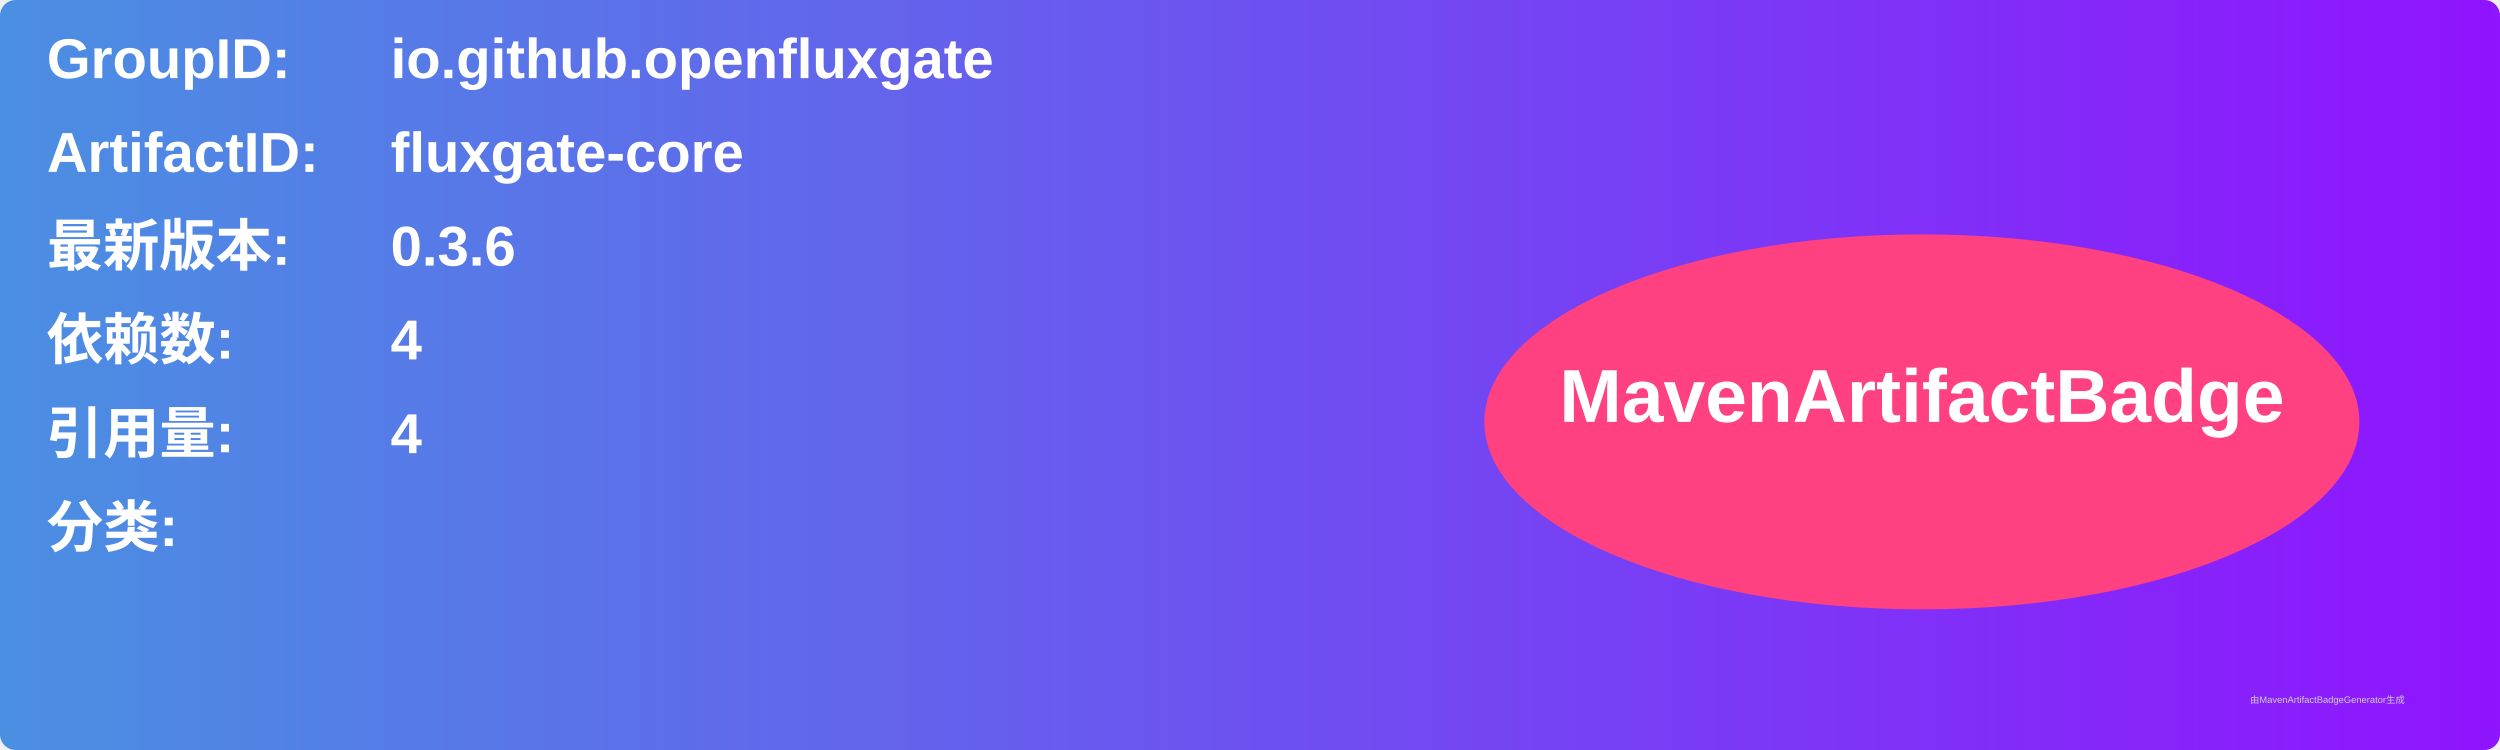
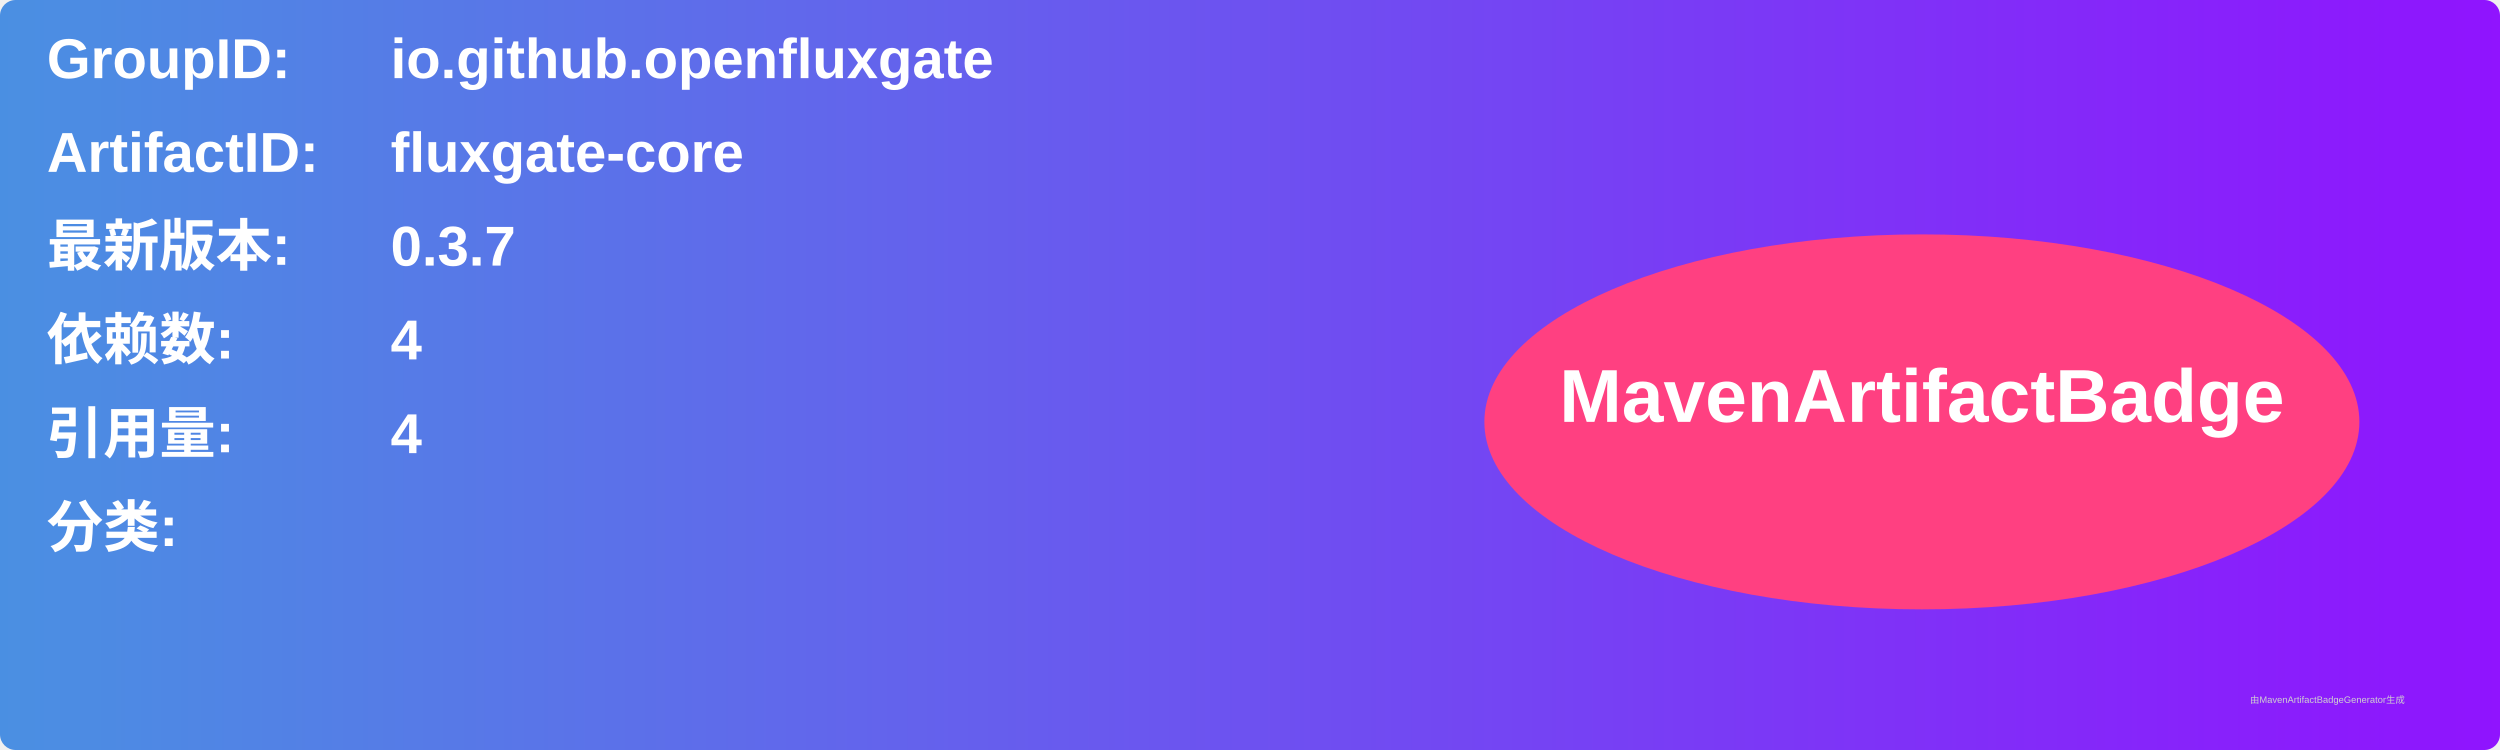
<svg xmlns="http://www.w3.org/2000/svg" width="800" height="240" viewBox="0 0 800 240">
  <linearGradient id="grad" x1="0%" y1="0%" x2="100%" y2="0%">
    <stop offset="0%" stop-color="#4a90e2" />
    <stop offset="100%" stop-color="#9013fe" />
  </linearGradient>
  <rect width="100%" height="100%" rx="5" ry="5" fill="url(#grad)" />
  <g transform="translate(15, 15)">
    <text x="0" y="10" font-family="Arial" font-size="18" fill="white" font-weight="bold" width="260">GroupID:</text>
    <text x="110" y="10" font-family="Arial" font-size="18" fill="white" font-weight="bold" width="460">io.github.openfluxgate</text>
    <text x="0" y="40" font-family="Arial" font-size="18" fill="white" font-weight="bold" width="260">ArtifactID:</text>
    <text x="110" y="40" font-family="Arial" font-size="18" fill="white" font-weight="bold" width="460">fluxgate-core</text>
    <text x="0" y="70" font-family="Arial" font-size="18" fill="white" font-weight="bold">最新版本:</text>
    <text x="110" y="70" font-family="Arial" font-size="18" fill="white" font-weight="bold">
-       <tspan font-weight="bold">0.3.6</tspan>
+       <tspan font-weight="bold">0.3.7</tspan>
    </text>
    <text x="0" y="100" font-family="Arial" font-size="18" fill="white" font-weight="bold">依赖数: </text>
    <text x="110" y="100" font-family="Arial" font-size="18" fill="white">
      <tspan font-weight="bold">4</tspan>
    </text>
    <text x="0" y="130" font-family="Arial" font-size="18" fill="white" font-weight="bold">引用量: </text>
    <text x="110" y="130" font-family="Arial" font-size="18" fill="white">
      <tspan font-weight="bold">4</tspan>
    </text>
    <text x="0" y="160" font-family="Arial" font-size="18" fill="white" font-weight="bold">分类:</text>
    <text x="10" y="190" font-family="Arial" font-size="10" fill="white">
      <tspan font-weight="bold" />
    </text>
    <ellipse cx="600" cy="120" rx="140" ry="60" fill="#ff4081" />
    <text x="600" y="120" text-anchor="middle" font-family="Arial" font-size="24" fill="white" font-weight="bold">MavenArtifactBadge</text>
  </g>
  <text x="720" y="225" font-family="Arial" font-size="3" fill="#d0d0d0">由MavenArtifactBadgeGenerator生成</text>
</svg>
